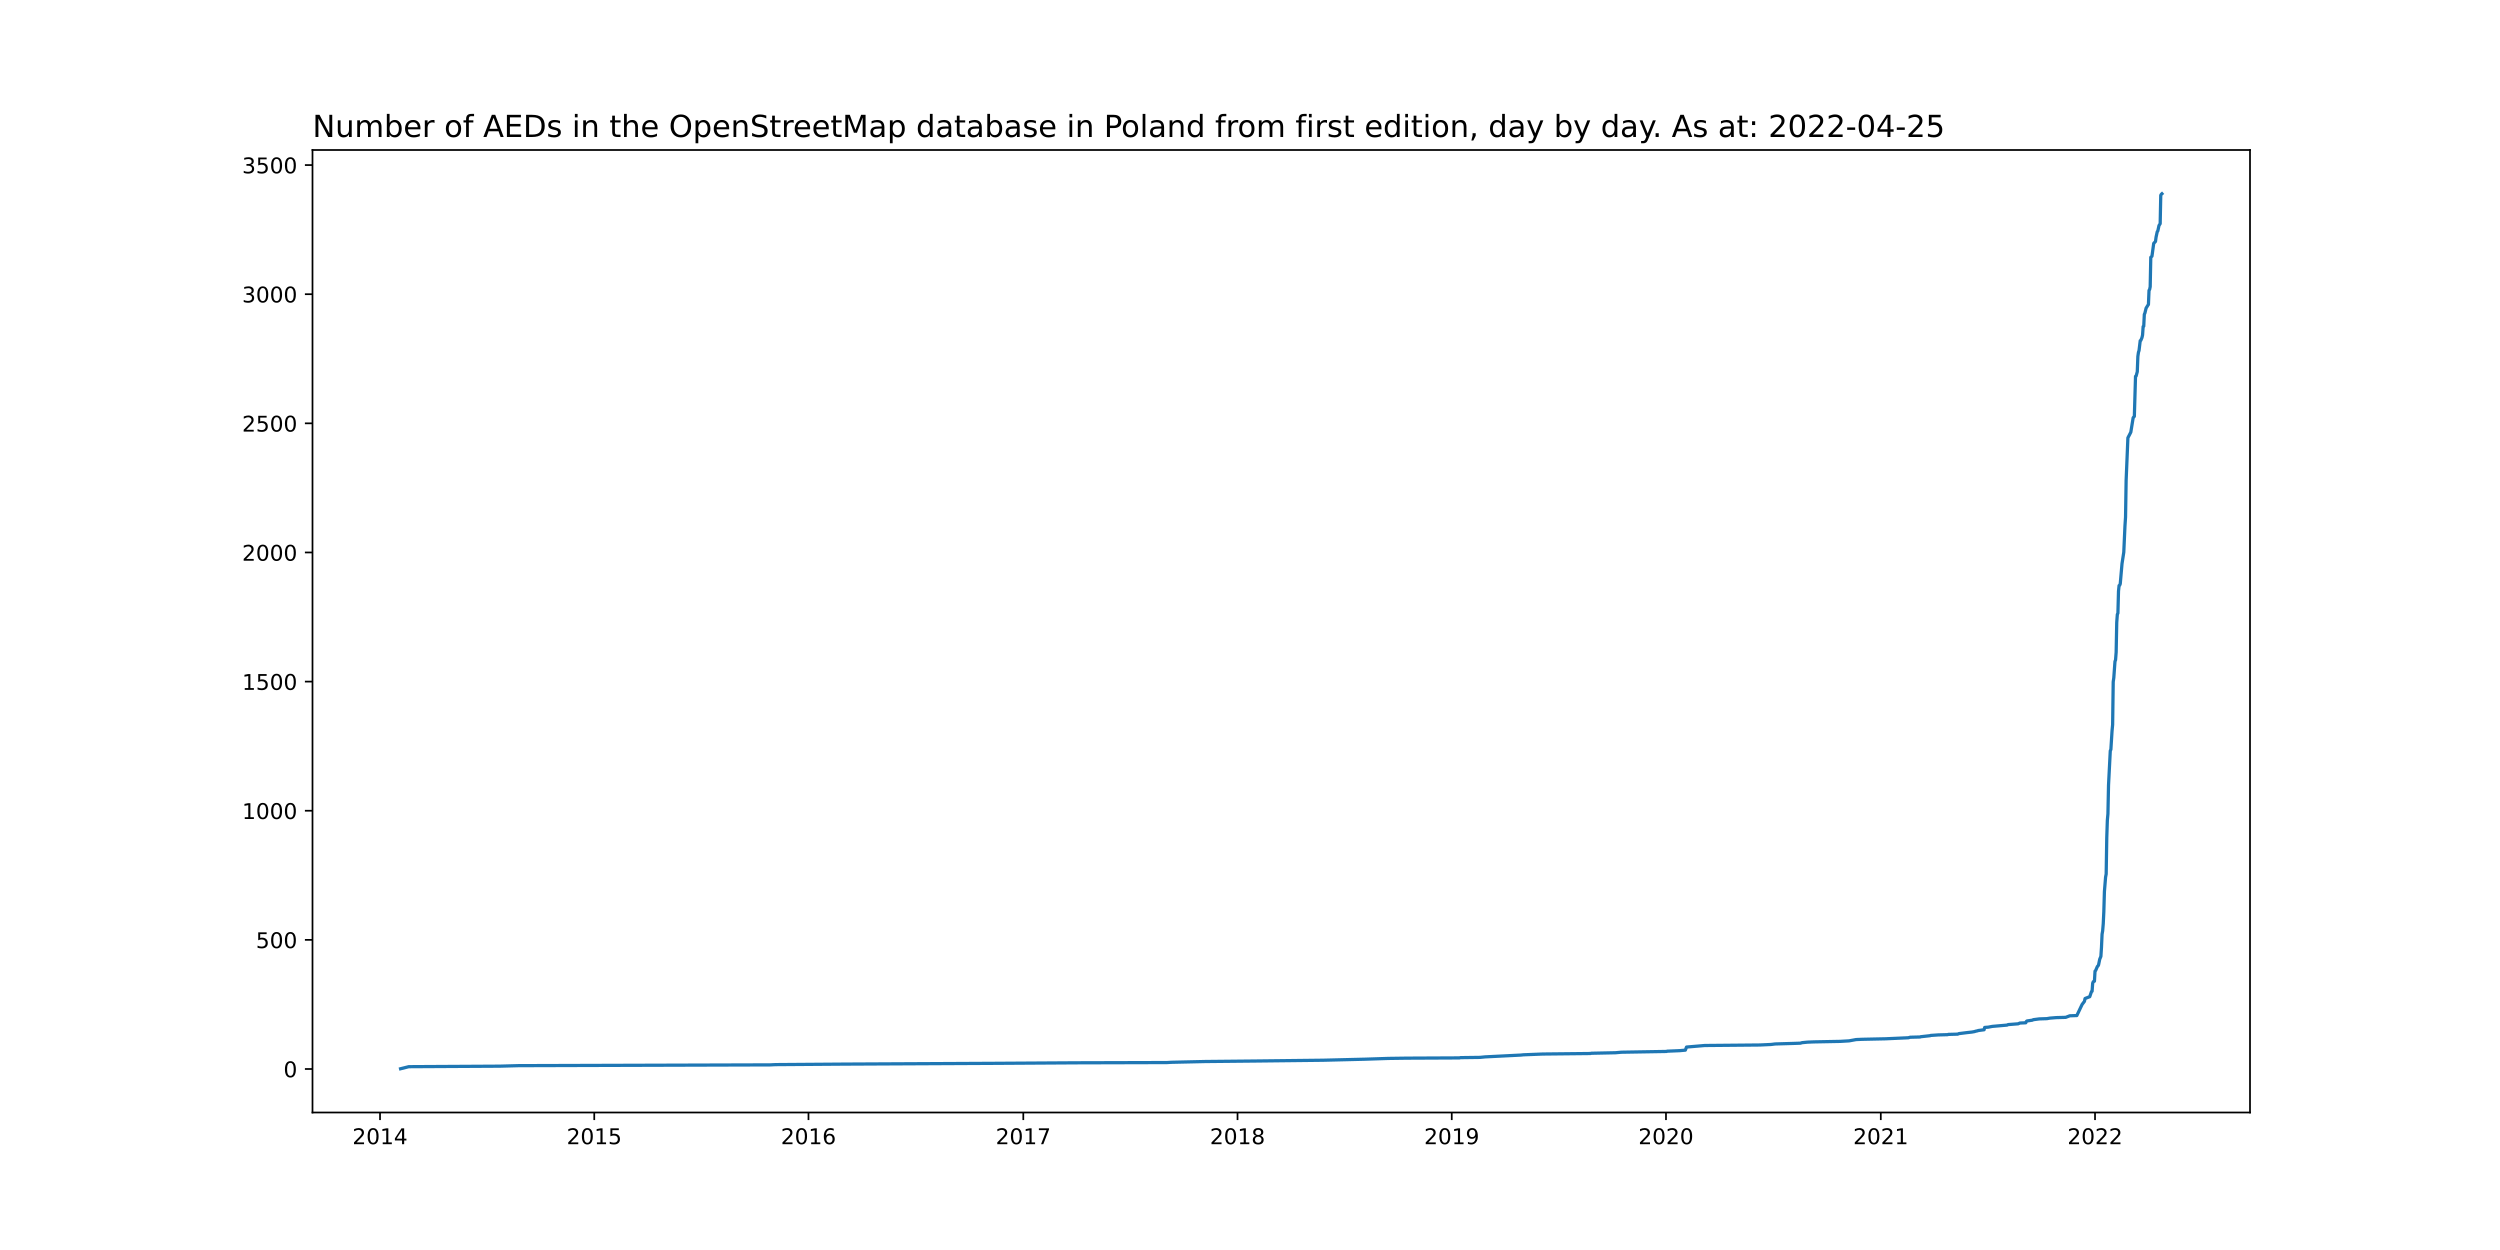
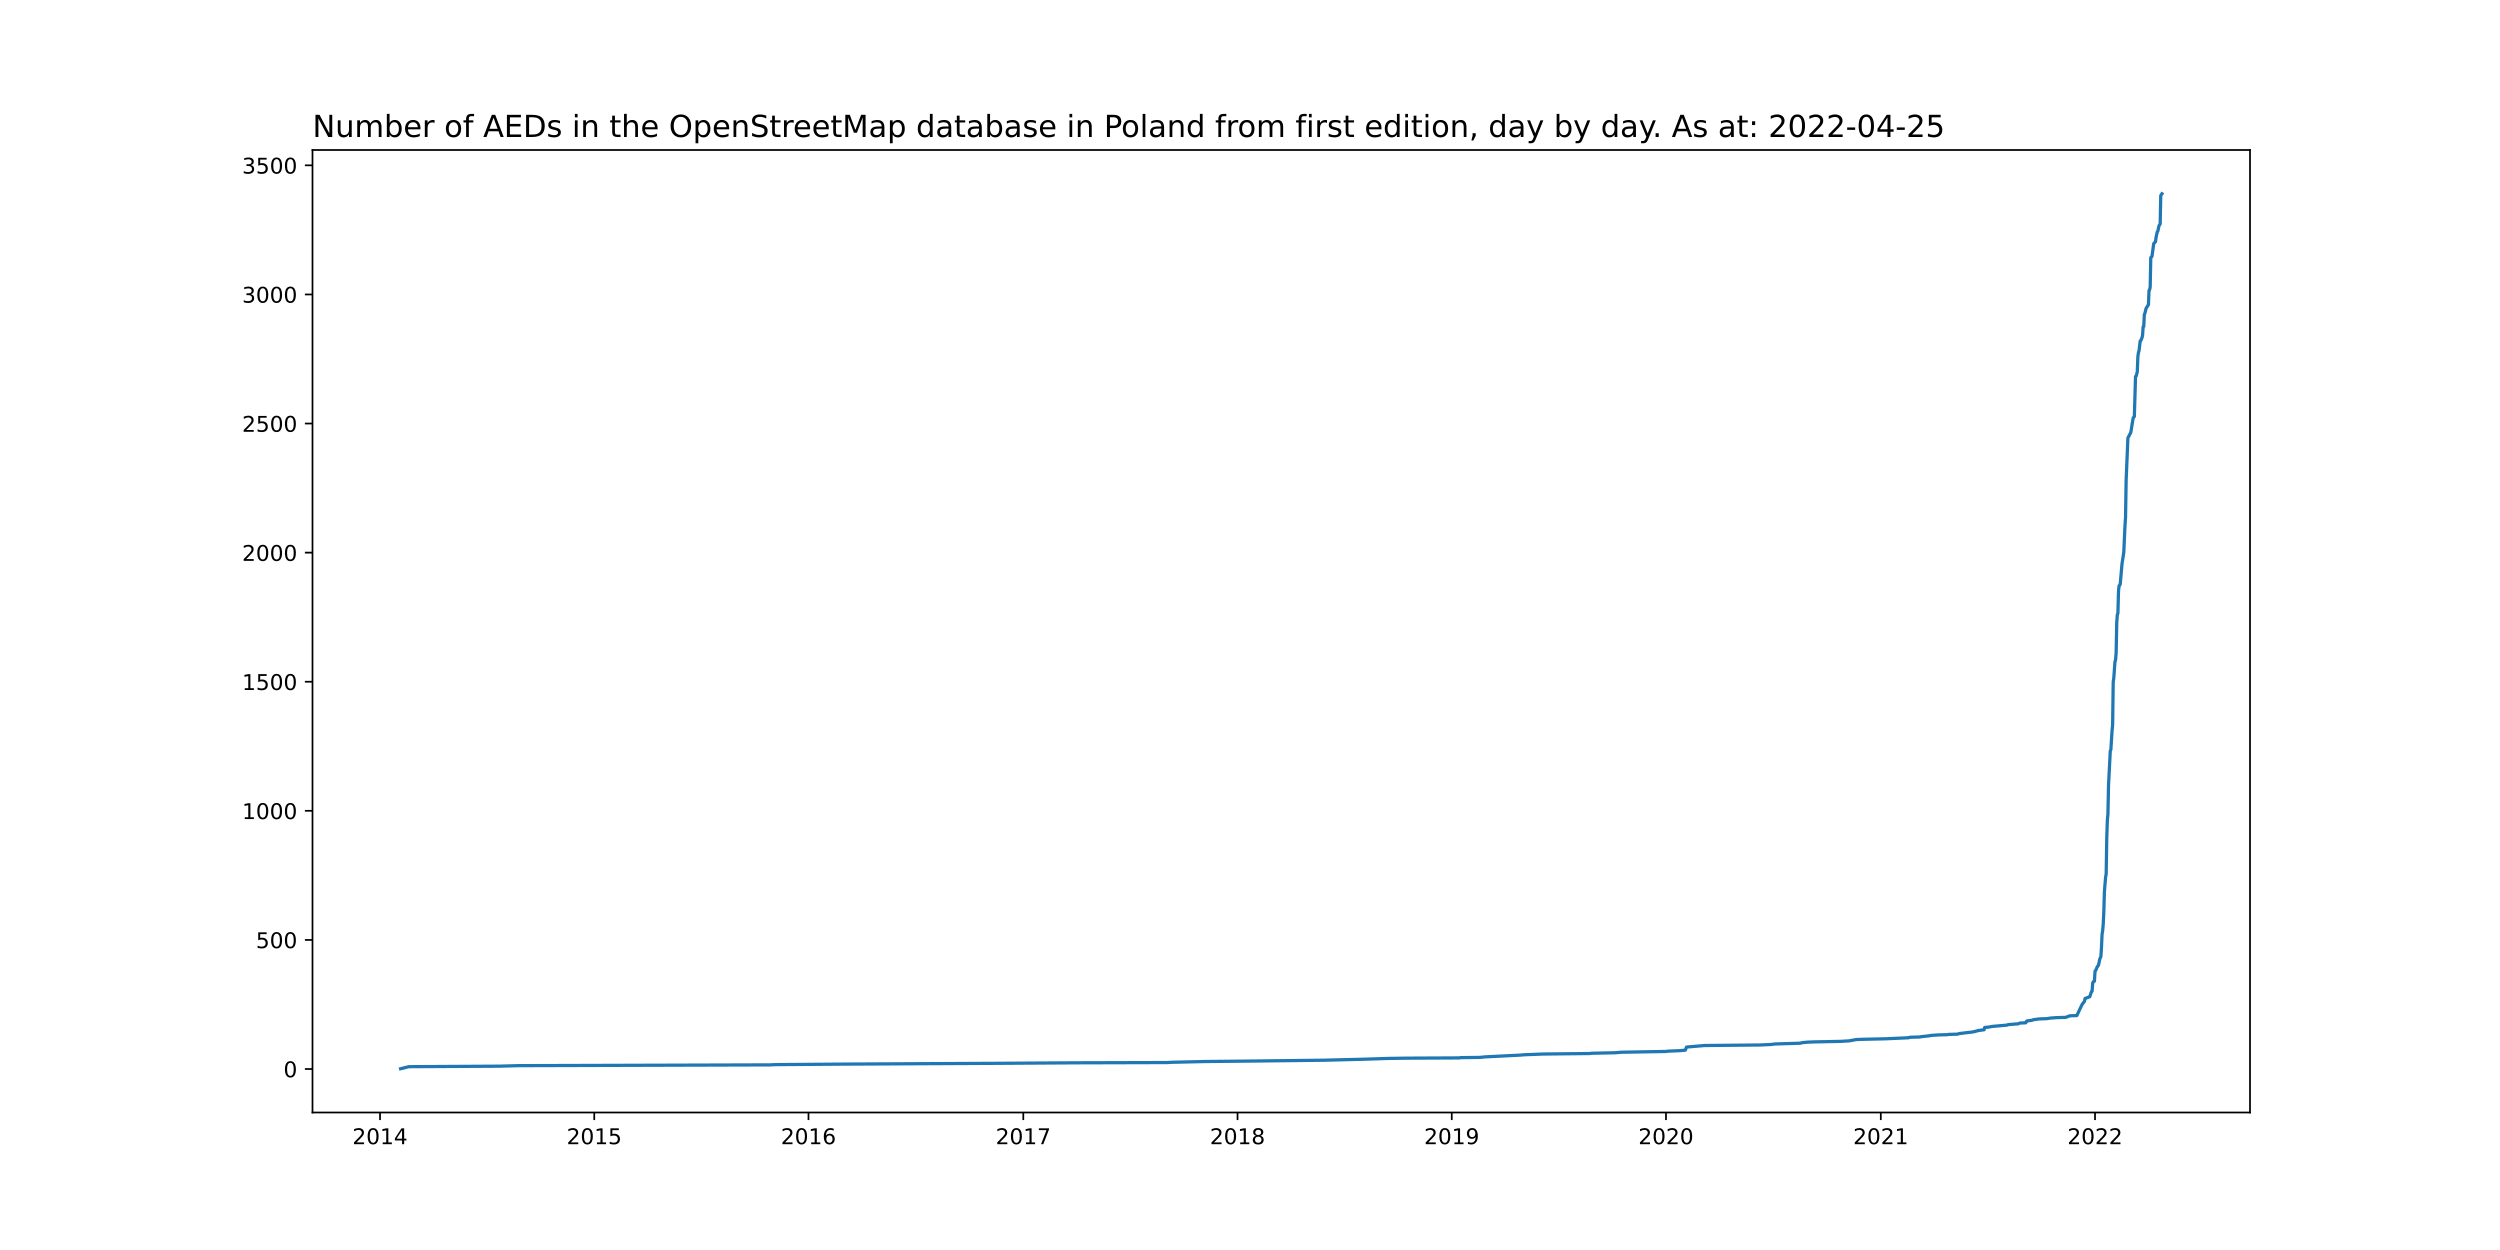
<svg xmlns="http://www.w3.org/2000/svg" xmlns:xlink="http://www.w3.org/1999/xlink" width="1152pt" height="576pt" viewBox="0 0 1152 576" version="1.1">
  <defs>
    <style type="text/css">*{stroke-linejoin: round; stroke-linecap: butt}</style>
  </defs>
  <g id="figure_1">
    <g id="patch_1">
      <path d="M 0 576  L 1152 576  L 1152 0  L 0 0  z " style="fill: #ffffff" />
    </g>
    <g id="axes_1">
      <g id="patch_2">
        <path d="M 144 512.64  L 1036.8 512.64  L 1036.8 69.12  L 144 69.12  z " style="fill: #ffffff" />
      </g>
      <g id="matplotlib.axis_1">
        <g id="xtick_1">
          <g id="line2d_1">
            <defs>
-               <path id="m4c13f128d8" d="M 0 0  L 0 3.5  " style="stroke: #000000; stroke-width: 0.8" />
+               <path id="m8a5fab4226" d="M 0 0  L 0 3.5  " style="stroke: #000000; stroke-width: 0.8" />
            </defs>
            <g>
-               <use xlink:href="#m4c13f128d8" x="175.116" y="512.64" style="stroke: #000000; stroke-width: 0.8" />
+               <use xlink:href="#m8a5fab4226" x="175.116" y="512.64" style="stroke: #000000; stroke-width: 0.8" />
            </g>
          </g>
          <g id="text_1">
            <g transform="translate(162.3909 527.2384)scale(0.1 -0.1)">
              <defs>
                <path id="DejaVuSans-32" d="M 1228 531  L 3431 531  L 3431 0  L 469 0  L 469 531  Q 828 903 1448 1529  Q 2069 2156 2228 2338  Q 2531 2678 2651 2914  Q 2772 3150 2772 3378  Q 2772 3750 2511 3984  Q 2250 4219 1831 4219  Q 1534 4219 1204 4116  Q 875 4013 500 3803  L 500 4441  Q 881 4594 1212 4672  Q 1544 4750 1819 4750  Q 2544 4750 2975 4387  Q 3406 4025 3406 3419  Q 3406 3131 3298 2873  Q 3191 2616 2906 2266  Q 2828 2175 2409 1742  Q 1991 1309 1228 531  z " transform="scale(0.015625)" />
                <path id="DejaVuSans-30" d="M 2034 4250  Q 1547 4250 1301 3770  Q 1056 3291 1056 2328  Q 1056 1369 1301 889  Q 1547 409 2034 409  Q 2525 409 2770 889  Q 3016 1369 3016 2328  Q 3016 3291 2770 3770  Q 2525 4250 2034 4250  z M 2034 4750  Q 2819 4750 3233 4129  Q 3647 3509 3647 2328  Q 3647 1150 3233 529  Q 2819 -91 2034 -91  Q 1250 -91 836 529  Q 422 1150 422 2328  Q 422 3509 836 4129  Q 1250 4750 2034 4750  z " transform="scale(0.015625)" />
                <path id="DejaVuSans-31" d="M 794 531  L 1825 531  L 1825 4091  L 703 3866  L 703 4441  L 1819 4666  L 2450 4666  L 2450 531  L 3481 531  L 3481 0  L 794 0  L 794 531  z " transform="scale(0.015625)" />
                <path id="DejaVuSans-34" d="M 2419 4116  L 825 1625  L 2419 1625  L 2419 4116  z M 2253 4666  L 3047 4666  L 3047 1625  L 3713 1625  L 3713 1100  L 3047 1100  L 3047 0  L 2419 0  L 2419 1100  L 313 1100  L 313 1709  L 2253 4666  z " transform="scale(0.015625)" />
              </defs>
              <use xlink:href="#DejaVuSans-32" />
              <use xlink:href="#DejaVuSans-30" x="63.623" />
              <use xlink:href="#DejaVuSans-31" x="127.246" />
              <use xlink:href="#DejaVuSans-34" x="190.869" />
            </g>
          </g>
        </g>
        <g id="xtick_2">
          <g id="line2d_2">
            <g>
-               <use xlink:href="#m4c13f128d8" x="273.832" y="512.64" style="stroke: #000000; stroke-width: 0.8" />
+               <use xlink:href="#m8a5fab4226" x="273.832" y="512.64" style="stroke: #000000; stroke-width: 0.8" />
            </g>
          </g>
          <g id="text_2">
            <g transform="translate(261.1071 527.2384)scale(0.1 -0.1)">
              <defs>
                <path id="DejaVuSans-35" d="M 691 4666  L 3169 4666  L 3169 4134  L 1269 4134  L 1269 2991  Q 1406 3038 1543 3061  Q 1681 3084 1819 3084  Q 2600 3084 3056 2656  Q 3513 2228 3513 1497  Q 3513 744 3044 326  Q 2575 -91 1722 -91  Q 1428 -91 1123 -41  Q 819 9 494 109  L 494 744  Q 775 591 1075 516  Q 1375 441 1709 441  Q 2250 441 2565 725  Q 2881 1009 2881 1497  Q 2881 1984 2565 2268  Q 2250 2553 1709 2553  Q 1456 2553 1204 2497  Q 953 2441 691 2322  L 691 4666  z " transform="scale(0.015625)" />
              </defs>
              <use xlink:href="#DejaVuSans-32" />
              <use xlink:href="#DejaVuSans-30" x="63.623" />
              <use xlink:href="#DejaVuSans-31" x="127.246" />
              <use xlink:href="#DejaVuSans-35" x="190.869" />
            </g>
          </g>
        </g>
        <g id="xtick_3">
          <g id="line2d_3">
            <g>
-               <use xlink:href="#m4c13f128d8" x="372.548" y="512.64" style="stroke: #000000; stroke-width: 0.8" />
+               <use xlink:href="#m8a5fab4226" x="372.548" y="512.64" style="stroke: #000000; stroke-width: 0.8" />
            </g>
          </g>
          <g id="text_3">
            <g transform="translate(359.8233 527.2384)scale(0.1 -0.1)">
              <defs>
                <path id="DejaVuSans-36" d="M 2113 2584  Q 1688 2584 1439 2293  Q 1191 2003 1191 1497  Q 1191 994 1439 701  Q 1688 409 2113 409  Q 2538 409 2786 701  Q 3034 994 3034 1497  Q 3034 2003 2786 2293  Q 2538 2584 2113 2584  z M 3366 4563  L 3366 3988  Q 3128 4100 2886 4159  Q 2644 4219 2406 4219  Q 1781 4219 1451 3797  Q 1122 3375 1075 2522  Q 1259 2794 1537 2939  Q 1816 3084 2150 3084  Q 2853 3084 3261 2657  Q 3669 2231 3669 1497  Q 3669 778 3244 343  Q 2819 -91 2113 -91  Q 1303 -91 875 529  Q 447 1150 447 2328  Q 447 3434 972 4092  Q 1497 4750 2381 4750  Q 2619 4750 2861 4703  Q 3103 4656 3366 4563  z " transform="scale(0.015625)" />
              </defs>
              <use xlink:href="#DejaVuSans-32" />
              <use xlink:href="#DejaVuSans-30" x="63.623" />
              <use xlink:href="#DejaVuSans-31" x="127.246" />
              <use xlink:href="#DejaVuSans-36" x="190.869" />
            </g>
          </g>
        </g>
        <g id="xtick_4">
          <g id="line2d_4">
            <g>
-               <use xlink:href="#m4c13f128d8" x="471.535" y="512.64" style="stroke: #000000; stroke-width: 0.8" />
+               <use xlink:href="#m8a5fab4226" x="471.535" y="512.64" style="stroke: #000000; stroke-width: 0.8" />
            </g>
          </g>
          <g id="text_4">
            <g transform="translate(458.8099 527.2384)scale(0.1 -0.1)">
              <defs>
                <path id="DejaVuSans-37" d="M 525 4666  L 3525 4666  L 3525 4397  L 1831 0  L 1172 0  L 2766 4134  L 525 4134  L 525 4666  z " transform="scale(0.015625)" />
              </defs>
              <use xlink:href="#DejaVuSans-32" />
              <use xlink:href="#DejaVuSans-30" x="63.623" />
              <use xlink:href="#DejaVuSans-31" x="127.246" />
              <use xlink:href="#DejaVuSans-37" x="190.869" />
            </g>
          </g>
        </g>
        <g id="xtick_5">
          <g id="line2d_5">
            <g>
-               <use xlink:href="#m4c13f128d8" x="570.251" y="512.64" style="stroke: #000000; stroke-width: 0.8" />
+               <use xlink:href="#m8a5fab4226" x="570.251" y="512.64" style="stroke: #000000; stroke-width: 0.8" />
            </g>
          </g>
          <g id="text_5">
            <g transform="translate(557.5261 527.2384)scale(0.1 -0.1)">
              <defs>
                <path id="DejaVuSans-38" d="M 2034 2216  Q 1584 2216 1326 1975  Q 1069 1734 1069 1313  Q 1069 891 1326 650  Q 1584 409 2034 409  Q 2484 409 2743 651  Q 3003 894 3003 1313  Q 3003 1734 2745 1975  Q 2488 2216 2034 2216  z M 1403 2484  Q 997 2584 770 2862  Q 544 3141 544 3541  Q 544 4100 942 4425  Q 1341 4750 2034 4750  Q 2731 4750 3128 4425  Q 3525 4100 3525 3541  Q 3525 3141 3298 2862  Q 3072 2584 2669 2484  Q 3125 2378 3379 2068  Q 3634 1759 3634 1313  Q 3634 634 3220 271  Q 2806 -91 2034 -91  Q 1263 -91 848 271  Q 434 634 434 1313  Q 434 1759 690 2068  Q 947 2378 1403 2484  z M 1172 3481  Q 1172 3119 1398 2916  Q 1625 2713 2034 2713  Q 2441 2713 2670 2916  Q 2900 3119 2900 3481  Q 2900 3844 2670 4047  Q 2441 4250 2034 4250  Q 1625 4250 1398 4047  Q 1172 3844 1172 3481  z " transform="scale(0.015625)" />
              </defs>
              <use xlink:href="#DejaVuSans-32" />
              <use xlink:href="#DejaVuSans-30" x="63.623" />
              <use xlink:href="#DejaVuSans-31" x="127.246" />
              <use xlink:href="#DejaVuSans-38" x="190.869" />
            </g>
          </g>
        </g>
        <g id="xtick_6">
          <g id="line2d_6">
            <g>
-               <use xlink:href="#m4c13f128d8" x="668.967" y="512.64" style="stroke: #000000; stroke-width: 0.8" />
+               <use xlink:href="#m8a5fab4226" x="668.967" y="512.64" style="stroke: #000000; stroke-width: 0.8" />
            </g>
          </g>
          <g id="text_6">
            <g transform="translate(656.2423 527.2384)scale(0.1 -0.1)">
              <defs>
                <path id="DejaVuSans-39" d="M 703 97  L 703 672  Q 941 559 1184 500  Q 1428 441 1663 441  Q 2288 441 2617 861  Q 2947 1281 2994 2138  Q 2813 1869 2534 1725  Q 2256 1581 1919 1581  Q 1219 1581 811 2004  Q 403 2428 403 3163  Q 403 3881 828 4315  Q 1253 4750 1959 4750  Q 2769 4750 3195 4129  Q 3622 3509 3622 2328  Q 3622 1225 3098 567  Q 2575 -91 1691 -91  Q 1453 -91 1209 -44  Q 966 3 703 97  z M 1959 2075  Q 2384 2075 2632 2365  Q 2881 2656 2881 3163  Q 2881 3666 2632 3958  Q 2384 4250 1959 4250  Q 1534 4250 1286 3958  Q 1038 3666 1038 3163  Q 1038 2656 1286 2365  Q 1534 2075 1959 2075  z " transform="scale(0.015625)" />
              </defs>
              <use xlink:href="#DejaVuSans-32" />
              <use xlink:href="#DejaVuSans-30" x="63.623" />
              <use xlink:href="#DejaVuSans-31" x="127.246" />
              <use xlink:href="#DejaVuSans-39" x="190.869" />
            </g>
          </g>
        </g>
        <g id="xtick_7">
          <g id="line2d_7">
            <g>
-               <use xlink:href="#m4c13f128d8" x="767.683" y="512.64" style="stroke: #000000; stroke-width: 0.8" />
+               <use xlink:href="#m8a5fab4226" x="767.683" y="512.64" style="stroke: #000000; stroke-width: 0.8" />
            </g>
          </g>
          <g id="text_7">
            <g transform="translate(754.9585 527.2384)scale(0.1 -0.1)">
              <use xlink:href="#DejaVuSans-32" />
              <use xlink:href="#DejaVuSans-30" x="63.623" />
              <use xlink:href="#DejaVuSans-32" x="127.246" />
              <use xlink:href="#DejaVuSans-30" x="190.869" />
            </g>
          </g>
        </g>
        <g id="xtick_8">
          <g id="line2d_8">
            <g>
-               <use xlink:href="#m4c13f128d8" x="866.67" y="512.64" style="stroke: #000000; stroke-width: 0.8" />
+               <use xlink:href="#m8a5fab4226" x="866.67" y="512.64" style="stroke: #000000; stroke-width: 0.8" />
            </g>
          </g>
          <g id="text_8">
            <g transform="translate(853.9451 527.2384)scale(0.1 -0.1)">
              <use xlink:href="#DejaVuSans-32" />
              <use xlink:href="#DejaVuSans-30" x="63.623" />
              <use xlink:href="#DejaVuSans-32" x="127.246" />
              <use xlink:href="#DejaVuSans-31" x="190.869" />
            </g>
          </g>
        </g>
        <g id="xtick_9">
          <g id="line2d_9">
            <g>
-               <use xlink:href="#m4c13f128d8" x="965.386" y="512.64" style="stroke: #000000; stroke-width: 0.8" />
+               <use xlink:href="#m8a5fab4226" x="965.386" y="512.64" style="stroke: #000000; stroke-width: 0.8" />
            </g>
          </g>
          <g id="text_9">
            <g transform="translate(952.6613 527.2384)scale(0.1 -0.1)">
              <use xlink:href="#DejaVuSans-32" />
              <use xlink:href="#DejaVuSans-30" x="63.623" />
              <use xlink:href="#DejaVuSans-32" x="127.246" />
              <use xlink:href="#DejaVuSans-32" x="190.869" />
            </g>
          </g>
        </g>
      </g>
      <g id="matplotlib.axis_2">
        <g id="ytick_1">
          <g id="line2d_10">
            <defs>
-               <path id="m3a51a22961" d="M 0 0  L -3.5 0  " style="stroke: #000000; stroke-width: 0.8" />
+               <path id="mc0301076a3" d="M 0 0  L -3.5 0  " style="stroke: #000000; stroke-width: 0.8" />
            </defs>
            <g>
-               <use xlink:href="#m3a51a22961" x="144" y="492.599" style="stroke: #000000; stroke-width: 0.8" />
+               <use xlink:href="#mc0301076a3" x="144" y="492.599" style="stroke: #000000; stroke-width: 0.8" />
            </g>
          </g>
          <g id="text_10">
            <g transform="translate(130.6375 496.3982)scale(0.1 -0.1)">
              <use xlink:href="#DejaVuSans-30" />
            </g>
          </g>
        </g>
        <g id="ytick_2">
          <g id="line2d_11">
            <g>
-               <use xlink:href="#m3a51a22961" x="144" y="433.095" style="stroke: #000000; stroke-width: 0.8" />
+               <use xlink:href="#mc0301076a3" x="144" y="433.112" style="stroke: #000000; stroke-width: 0.8" />
            </g>
          </g>
          <g id="text_11">
-             <g transform="translate(117.9125 436.8941)scale(0.1 -0.1)">
+             <g transform="translate(117.9125 436.9116)scale(0.1 -0.1)">
              <use xlink:href="#DejaVuSans-35" />
              <use xlink:href="#DejaVuSans-30" x="63.623" />
              <use xlink:href="#DejaVuSans-30" x="127.246" />
            </g>
          </g>
        </g>
        <g id="ytick_3">
          <g id="line2d_12">
            <g>
-               <use xlink:href="#m3a51a22961" x="144" y="373.591" style="stroke: #000000; stroke-width: 0.8" />
+               <use xlink:href="#mc0301076a3" x="144" y="373.626" style="stroke: #000000; stroke-width: 0.8" />
            </g>
          </g>
          <g id="text_12">
-             <g transform="translate(111.55 377.39)scale(0.1 -0.1)">
+             <g transform="translate(111.55 377.425)scale(0.1 -0.1)">
              <use xlink:href="#DejaVuSans-31" />
              <use xlink:href="#DejaVuSans-30" x="63.623" />
              <use xlink:href="#DejaVuSans-30" x="127.246" />
              <use xlink:href="#DejaVuSans-30" x="190.869" />
            </g>
          </g>
        </g>
        <g id="ytick_4">
          <g id="line2d_13">
            <g>
-               <use xlink:href="#m3a51a22961" x="144" y="314.087" style="stroke: #000000; stroke-width: 0.8" />
+               <use xlink:href="#mc0301076a3" x="144" y="314.139" style="stroke: #000000; stroke-width: 0.8" />
            </g>
          </g>
          <g id="text_13">
-             <g transform="translate(111.55 317.8858)scale(0.1 -0.1)">
+             <g transform="translate(111.55 317.9385)scale(0.1 -0.1)">
              <use xlink:href="#DejaVuSans-31" />
              <use xlink:href="#DejaVuSans-35" x="63.623" />
              <use xlink:href="#DejaVuSans-30" x="127.246" />
              <use xlink:href="#DejaVuSans-30" x="190.869" />
            </g>
          </g>
        </g>
        <g id="ytick_5">
          <g id="line2d_14">
            <g>
-               <use xlink:href="#m3a51a22961" x="144" y="254.582" style="stroke: #000000; stroke-width: 0.8" />
+               <use xlink:href="#mc0301076a3" x="144" y="254.653" style="stroke: #000000; stroke-width: 0.8" />
            </g>
          </g>
          <g id="text_14">
-             <g transform="translate(111.55 258.3817)scale(0.1 -0.1)">
+             <g transform="translate(111.55 258.4519)scale(0.1 -0.1)">
              <use xlink:href="#DejaVuSans-32" />
              <use xlink:href="#DejaVuSans-30" x="63.623" />
              <use xlink:href="#DejaVuSans-30" x="127.246" />
              <use xlink:href="#DejaVuSans-30" x="190.869" />
            </g>
          </g>
        </g>
        <g id="ytick_6">
          <g id="line2d_15">
            <g>
-               <use xlink:href="#m3a51a22961" x="144" y="195.078" style="stroke: #000000; stroke-width: 0.8" />
+               <use xlink:href="#mc0301076a3" x="144" y="195.166" style="stroke: #000000; stroke-width: 0.8" />
            </g>
          </g>
          <g id="text_15">
-             <g transform="translate(111.55 198.8776)scale(0.1 -0.1)">
+             <g transform="translate(111.55 198.9653)scale(0.1 -0.1)">
              <use xlink:href="#DejaVuSans-32" />
              <use xlink:href="#DejaVuSans-35" x="63.623" />
              <use xlink:href="#DejaVuSans-30" x="127.246" />
              <use xlink:href="#DejaVuSans-30" x="190.869" />
            </g>
          </g>
        </g>
        <g id="ytick_7">
          <g id="line2d_16">
            <g>
-               <use xlink:href="#m3a51a22961" x="144" y="135.574" style="stroke: #000000; stroke-width: 0.8" />
+               <use xlink:href="#mc0301076a3" x="144" y="135.68" style="stroke: #000000; stroke-width: 0.8" />
            </g>
          </g>
          <g id="text_16">
-             <g transform="translate(111.55 139.3734)scale(0.1 -0.1)">
+             <g transform="translate(111.55 139.4787)scale(0.1 -0.1)">
              <defs>
                <path id="DejaVuSans-33" d="M 2597 2516  Q 3050 2419 3304 2112  Q 3559 1806 3559 1356  Q 3559 666 3084 287  Q 2609 -91 1734 -91  Q 1441 -91 1130 -33  Q 819 25 488 141  L 488 750  Q 750 597 1062 519  Q 1375 441 1716 441  Q 2309 441 2620 675  Q 2931 909 2931 1356  Q 2931 1769 2642 2001  Q 2353 2234 1838 2234  L 1294 2234  L 1294 2753  L 1863 2753  Q 2328 2753 2575 2939  Q 2822 3125 2822 3475  Q 2822 3834 2567 4026  Q 2313 4219 1838 4219  Q 1578 4219 1281 4162  Q 984 4106 628 3988  L 628 4550  Q 988 4650 1302 4700  Q 1616 4750 1894 4750  Q 2613 4750 3031 4423  Q 3450 4097 3450 3541  Q 3450 3153 3228 2886  Q 3006 2619 2597 2516  z " transform="scale(0.015625)" />
              </defs>
              <use xlink:href="#DejaVuSans-33" />
              <use xlink:href="#DejaVuSans-30" x="63.623" />
              <use xlink:href="#DejaVuSans-30" x="127.246" />
              <use xlink:href="#DejaVuSans-30" x="190.869" />
            </g>
          </g>
        </g>
        <g id="ytick_8">
          <g id="line2d_17">
            <g>
-               <use xlink:href="#m3a51a22961" x="144" y="76.07" style="stroke: #000000; stroke-width: 0.8" />
+               <use xlink:href="#mc0301076a3" x="144" y="76.193" style="stroke: #000000; stroke-width: 0.8" />
            </g>
          </g>
          <g id="text_17">
-             <g transform="translate(111.55 79.8693)scale(0.1 -0.1)">
+             <g transform="translate(111.55 79.99217)scale(0.1 -0.1)">
              <use xlink:href="#DejaVuSans-33" />
              <use xlink:href="#DejaVuSans-35" x="63.623" />
              <use xlink:href="#DejaVuSans-30" x="127.246" />
              <use xlink:href="#DejaVuSans-30" x="190.869" />
            </g>
          </g>
        </g>
      </g>
      <g id="line2d_18">
-         <path d="M 184.582 492.48  L 188.368 491.528  L 230.289 491.29  L 238.943 491.052  L 354.969 490.695  L 357.403 490.576  L 389.316 490.338  L 458.553 489.981  L 495.876 489.743  L 537.796 489.624  L 539.69 489.505  L 555.376 489.148  L 578.906 488.91  L 609.738 488.553  L 628.94 488.077  L 639.758 487.72  L 648.142 487.601  L 672.483 487.482  L 673.024 487.363  L 681.949 487.244  L 684.383 487.006  L 700.881 486.173  L 701.963 486.054  L 710.888 485.697  L 732.795 485.459  L 733.336 485.34  L 744.424 485.101  L 747.129 484.863  L 767.954 484.506  L 768.224 484.387  L 773.904 484.149  L 776.608 483.911  L 777.149 482.483  L 785.534 481.769  L 810.956 481.531  L 816.095 481.293  L 817.988 481.055  L 826.102 480.817  L 829.618 480.698  L 830.429 480.46  L 832.863 480.222  L 835.838 480.103  L 848.009 479.865  L 852.066 479.627  L 855.311 479.032  L 858.016 478.913  L 868.834 478.675  L 879.381 478.199  L 880.193 477.961  L 884.791 477.842  L 885.061 477.723  L 889.388 477.247  L 889.659 477.128  L 893.175 476.89  L 897.502 476.771  L 897.772 476.652  L 902.1 476.533  L 902.641 476.295  L 906.427 475.819  L 908.591 475.581  L 909.943 475.343  L 910.213 475.224  L 911.295 474.986  L 911.566 474.867  L 914.27 474.51  L 914.541 473.439  L 916.163 473.32  L 918.057 472.963  L 924.818 472.368  L 925.359 472.13  L 929.957 471.773  L 930.768 471.416  L 933.473 471.297  L 933.743 470.701  L 934.013 470.463  L 936.448 470.106  L 936.988 469.868  L 939.693 469.511  L 943.209 469.392  L 944.561 469.154  L 947.536 468.916  L 951.864 468.797  L 953.757 468.083  L 957.002 467.964  L 959.436 462.847  L 960.518 461.419  L 960.789 460.11  L 962.952 459.277  L 963.764 456.897  L 964.034 456.778  L 964.304 453.088  L 964.575 452.374  L 965.116 452.136  L 965.386 447.495  L 965.657 447.257  L 966.468 445.353  L 966.739 445.115  L 967.009 444.639  L 967.55 442.02  L 968.091 440.711  L 968.361 436.546  L 968.632 430.477  L 968.902 428.93  L 969.173 425.716  L 969.443 420.123  L 969.714 410.84  L 970.254 404.176  L 970.525 402.748  L 970.795 386.087  L 971.066 377.994  L 971.336 375.019  L 971.607 361.809  L 972.418 345.981  L 972.689 345.386  L 973.229 336.817  L 973.5 333.961  L 973.77 314.206  L 974.041 312.301  L 974.582 304.804  L 974.852 304.09  L 975.123 300.52  L 975.393 286.834  L 975.664 283.144  L 975.934 282.549  L 976.204 272.434  L 976.475 269.816  L 976.745 269.697  L 977.016 268.982  L 977.827 259.7  L 978.639 254.463  L 979.179 242.444  L 979.45 238.278  L 979.72 221.379  L 980.261 208.407  L 980.532 201.743  L 981.343 200.196  L 981.884 199.125  L 982.966 192.46  L 983.507 191.865  L 984.048 173.419  L 984.318 173.3  L 984.859 171.277  L 985.13 164.255  L 985.4 162.351  L 985.67 161.518  L 986.211 156.996  L 986.482 156.877  L 987.023 155.568  L 987.293 154.378  L 987.564 150.45  L 987.834 150.331  L 988.105 144.857  L 988.375 144.262  L 988.916 142.001  L 989.727 140.692  L 989.998 140.335  L 990.268 133.789  L 990.539 133.432  L 990.809 132.123  L 991.08 118.556  L 991.62 118.08  L 992.432 112.13  L 993.243 111.297  L 993.514 109.273  L 994.055 106.774  L 994.325 106.417  L 994.866 103.918  L 995.407 103.085  L 995.677 89.994  L 995.948 89.518  L 996.218 89.28  L 996.218 89.28  " clip-path="url(#pf5dfec2ecd)" style="fill: none; stroke: #1f77b4; stroke-width: 1.5; stroke-linecap: square" />
+         <path d="M 184.582 492.48  L 188.368 491.528  L 230.289 491.29  L 238.943 491.052  L 354.969 490.695  L 357.403 490.576  L 389.316 490.338  L 458.553 489.982  L 495.876 489.744  L 537.796 489.625  L 539.69 489.506  L 555.376 489.149  L 578.906 488.911  L 609.738 488.554  L 628.94 488.078  L 639.758 487.721  L 648.142 487.602  L 672.483 487.483  L 673.024 487.364  L 681.949 487.245  L 684.383 487.007  L 700.881 486.174  L 701.963 486.055  L 710.888 485.699  L 732.795 485.461  L 733.336 485.342  L 744.424 485.104  L 747.129 484.866  L 767.954 484.509  L 768.224 484.39  L 773.904 484.152  L 776.608 483.914  L 777.149 482.486  L 785.534 481.772  L 810.956 481.534  L 816.095 481.297  L 817.988 481.059  L 826.102 480.821  L 829.618 480.702  L 830.429 480.464  L 832.863 480.226  L 835.838 480.107  L 848.009 479.869  L 852.066 479.631  L 855.311 479.036  L 858.016 478.917  L 868.834 478.679  L 879.381 478.203  L 880.193 477.965  L 884.791 477.846  L 885.061 477.727  L 889.388 477.251  L 889.659 477.132  L 893.175 476.895  L 897.502 476.776  L 897.772 476.657  L 902.1 476.538  L 902.641 476.3  L 906.427 475.824  L 908.591 475.586  L 909.943 475.348  L 910.213 475.229  L 911.295 474.991  L 911.566 474.872  L 914.27 474.515  L 914.541 473.444  L 916.163 473.325  L 918.057 472.968  L 924.818 472.374  L 925.359 472.136  L 929.957 471.779  L 930.768 471.422  L 933.473 471.303  L 933.743 470.708  L 934.013 470.47  L 936.448 470.113  L 936.988 469.875  L 939.693 469.518  L 943.209 469.399  L 944.561 469.161  L 947.536 468.923  L 951.864 468.804  L 953.757 468.091  L 957.002 467.972  L 959.436 462.856  L 960.518 461.428  L 960.789 460.119  L 962.952 459.286  L 963.764 456.907  L 964.034 456.788  L 964.304 453.1  L 964.575 452.386  L 965.116 452.148  L 965.386 447.508  L 965.657 447.27  L 966.468 445.367  L 966.739 445.129  L 967.009 444.653  L 967.55 442.035  L 968.091 440.727  L 968.361 436.563  L 968.632 430.495  L 968.902 428.948  L 969.173 425.736  L 969.443 420.144  L 969.714 410.864  L 970.254 404.202  L 970.525 402.774  L 970.795 386.118  L 971.066 378.028  L 971.336 375.054  L 971.607 361.847  L 972.418 346.024  L 972.689 345.429  L 973.229 336.863  L 973.5 334.008  L 973.77 314.258  L 974.041 312.355  L 974.582 304.859  L 974.852 304.146  L 975.123 300.576  L 975.393 286.894  L 975.664 283.206  L 975.934 282.611  L 976.204 272.499  L 976.475 269.881  L 976.745 269.762  L 977.016 269.048  L 977.827 259.769  L 978.639 254.534  L 979.179 242.517  L 979.45 238.353  L 979.72 221.459  L 980.261 208.491  L 980.532 201.829  L 981.343 200.282  L 981.884 199.211  L 982.966 192.549  L 983.507 191.954  L 984.048 173.513  L 984.318 173.394  L 984.859 171.371  L 985.13 164.352  L 985.4 162.448  L 985.67 161.616  L 986.211 157.095  L 986.482 156.976  L 987.023 155.667  L 987.293 154.477  L 987.564 150.551  L 987.834 150.432  L 988.105 144.959  L 988.375 144.365  L 988.916 142.104  L 989.727 140.795  L 989.998 140.438  L 990.268 133.895  L 990.539 133.538  L 990.809 132.229  L 991.08 118.666  L 991.62 118.19  L 992.432 112.242  L 993.243 111.409  L 993.514 109.386  L 994.055 106.888  L 994.325 106.531  L 994.866 104.033  L 995.407 103.2  L 995.677 90.113  L 996.218 89.28  L 996.218 89.28  " clip-path="url(#p0a710fd36e)" style="fill: none; stroke: #1f77b4; stroke-width: 1.5; stroke-linecap: square" />
      </g>
      <g id="patch_3">
        <path d="M 144 512.64  L 144 69.12  " style="fill: none; stroke: #000000; stroke-width: 0.8; stroke-linejoin: miter; stroke-linecap: square" />
      </g>
      <g id="patch_4">
        <path d="M 1036.8 512.64  L 1036.8 69.12  " style="fill: none; stroke: #000000; stroke-width: 0.8; stroke-linejoin: miter; stroke-linecap: square" />
      </g>
      <g id="patch_5">
        <path d="M 144 512.64  L 1036.8 512.64  " style="fill: none; stroke: #000000; stroke-width: 0.8; stroke-linejoin: miter; stroke-linecap: square" />
      </g>
      <g id="patch_6">
        <path d="M 144 69.12  L 1036.8 69.12  " style="fill: none; stroke: #000000; stroke-width: 0.8; stroke-linejoin: miter; stroke-linecap: square" />
      </g>
      <g id="text_18">
        <g transform="translate(144 63.12)scale(0.14 -0.14)">
          <defs>
            <path id="DejaVuSans-4e" d="M 628 4666  L 1478 4666  L 3547 763  L 3547 4666  L 4159 4666  L 4159 0  L 3309 0  L 1241 3903  L 1241 0  L 628 0  L 628 4666  z " transform="scale(0.015625)" />
            <path id="DejaVuSans-75" d="M 544 1381  L 544 3500  L 1119 3500  L 1119 1403  Q 1119 906 1312 657  Q 1506 409 1894 409  Q 2359 409 2629 706  Q 2900 1003 2900 1516  L 2900 3500  L 3475 3500  L 3475 0  L 2900 0  L 2900 538  Q 2691 219 2414 64  Q 2138 -91 1772 -91  Q 1169 -91 856 284  Q 544 659 544 1381  z M 1991 3584  L 1991 3584  z " transform="scale(0.015625)" />
            <path id="DejaVuSans-6d" d="M 3328 2828  Q 3544 3216 3844 3400  Q 4144 3584 4550 3584  Q 5097 3584 5394 3201  Q 5691 2819 5691 2113  L 5691 0  L 5113 0  L 5113 2094  Q 5113 2597 4934 2840  Q 4756 3084 4391 3084  Q 3944 3084 3684 2787  Q 3425 2491 3425 1978  L 3425 0  L 2847 0  L 2847 2094  Q 2847 2600 2669 2842  Q 2491 3084 2119 3084  Q 1678 3084 1418 2786  Q 1159 2488 1159 1978  L 1159 0  L 581 0  L 581 3500  L 1159 3500  L 1159 2956  Q 1356 3278 1631 3431  Q 1906 3584 2284 3584  Q 2666 3584 2933 3390  Q 3200 3197 3328 2828  z " transform="scale(0.015625)" />
            <path id="DejaVuSans-62" d="M 3116 1747  Q 3116 2381 2855 2742  Q 2594 3103 2138 3103  Q 1681 3103 1420 2742  Q 1159 2381 1159 1747  Q 1159 1113 1420 752  Q 1681 391 2138 391  Q 2594 391 2855 752  Q 3116 1113 3116 1747  z M 1159 2969  Q 1341 3281 1617 3432  Q 1894 3584 2278 3584  Q 2916 3584 3314 3078  Q 3713 2572 3713 1747  Q 3713 922 3314 415  Q 2916 -91 2278 -91  Q 1894 -91 1617 61  Q 1341 213 1159 525  L 1159 0  L 581 0  L 581 4863  L 1159 4863  L 1159 2969  z " transform="scale(0.015625)" />
            <path id="DejaVuSans-65" d="M 3597 1894  L 3597 1613  L 953 1613  Q 991 1019 1311 708  Q 1631 397 2203 397  Q 2534 397 2845 478  Q 3156 559 3463 722  L 3463 178  Q 3153 47 2828 -22  Q 2503 -91 2169 -91  Q 1331 -91 842 396  Q 353 884 353 1716  Q 353 2575 817 3079  Q 1281 3584 2069 3584  Q 2775 3584 3186 3129  Q 3597 2675 3597 1894  z M 3022 2063  Q 3016 2534 2758 2815  Q 2500 3097 2075 3097  Q 1594 3097 1305 2825  Q 1016 2553 972 2059  L 3022 2063  z " transform="scale(0.015625)" />
            <path id="DejaVuSans-72" d="M 2631 2963  Q 2534 3019 2420 3045  Q 2306 3072 2169 3072  Q 1681 3072 1420 2755  Q 1159 2438 1159 1844  L 1159 0  L 581 0  L 581 3500  L 1159 3500  L 1159 2956  Q 1341 3275 1631 3429  Q 1922 3584 2338 3584  Q 2397 3584 2469 3576  Q 2541 3569 2628 3553  L 2631 2963  z " transform="scale(0.015625)" />
            <path id="DejaVuSans-20" transform="scale(0.015625)" />
            <path id="DejaVuSans-6f" d="M 1959 3097  Q 1497 3097 1228 2736  Q 959 2375 959 1747  Q 959 1119 1226 758  Q 1494 397 1959 397  Q 2419 397 2687 759  Q 2956 1122 2956 1747  Q 2956 2369 2687 2733  Q 2419 3097 1959 3097  z M 1959 3584  Q 2709 3584 3137 3096  Q 3566 2609 3566 1747  Q 3566 888 3137 398  Q 2709 -91 1959 -91  Q 1206 -91 779 398  Q 353 888 353 1747  Q 353 2609 779 3096  Q 1206 3584 1959 3584  z " transform="scale(0.015625)" />
            <path id="DejaVuSans-66" d="M 2375 4863  L 2375 4384  L 1825 4384  Q 1516 4384 1395 4259  Q 1275 4134 1275 3809  L 1275 3500  L 2222 3500  L 2222 3053  L 1275 3053  L 1275 0  L 697 0  L 697 3053  L 147 3053  L 147 3500  L 697 3500  L 697 3744  Q 697 4328 969 4595  Q 1241 4863 1831 4863  L 2375 4863  z " transform="scale(0.015625)" />
            <path id="DejaVuSans-41" d="M 2188 4044  L 1331 1722  L 3047 1722  L 2188 4044  z M 1831 4666  L 2547 4666  L 4325 0  L 3669 0  L 3244 1197  L 1141 1197  L 716 0  L 50 0  L 1831 4666  z " transform="scale(0.015625)" />
            <path id="DejaVuSans-45" d="M 628 4666  L 3578 4666  L 3578 4134  L 1259 4134  L 1259 2753  L 3481 2753  L 3481 2222  L 1259 2222  L 1259 531  L 3634 531  L 3634 0  L 628 0  L 628 4666  z " transform="scale(0.015625)" />
            <path id="DejaVuSans-44" d="M 1259 4147  L 1259 519  L 2022 519  Q 2988 519 3436 956  Q 3884 1394 3884 2338  Q 3884 3275 3436 3711  Q 2988 4147 2022 4147  L 1259 4147  z M 628 4666  L 1925 4666  Q 3281 4666 3915 4102  Q 4550 3538 4550 2338  Q 4550 1131 3912 565  Q 3275 0 1925 0  L 628 0  L 628 4666  z " transform="scale(0.015625)" />
            <path id="DejaVuSans-73" d="M 2834 3397  L 2834 2853  Q 2591 2978 2328 3040  Q 2066 3103 1784 3103  Q 1356 3103 1142 2972  Q 928 2841 928 2578  Q 928 2378 1081 2264  Q 1234 2150 1697 2047  L 1894 2003  Q 2506 1872 2764 1633  Q 3022 1394 3022 966  Q 3022 478 2636 193  Q 2250 -91 1575 -91  Q 1294 -91 989 -36  Q 684 19 347 128  L 347 722  Q 666 556 975 473  Q 1284 391 1588 391  Q 1994 391 2212 530  Q 2431 669 2431 922  Q 2431 1156 2273 1281  Q 2116 1406 1581 1522  L 1381 1569  Q 847 1681 609 1914  Q 372 2147 372 2553  Q 372 3047 722 3315  Q 1072 3584 1716 3584  Q 2034 3584 2315 3537  Q 2597 3491 2834 3397  z " transform="scale(0.015625)" />
            <path id="DejaVuSans-69" d="M 603 3500  L 1178 3500  L 1178 0  L 603 0  L 603 3500  z M 603 4863  L 1178 4863  L 1178 4134  L 603 4134  L 603 4863  z " transform="scale(0.015625)" />
            <path id="DejaVuSans-6e" d="M 3513 2113  L 3513 0  L 2938 0  L 2938 2094  Q 2938 2591 2744 2837  Q 2550 3084 2163 3084  Q 1697 3084 1428 2787  Q 1159 2491 1159 1978  L 1159 0  L 581 0  L 581 3500  L 1159 3500  L 1159 2956  Q 1366 3272 1645 3428  Q 1925 3584 2291 3584  Q 2894 3584 3203 3211  Q 3513 2838 3513 2113  z " transform="scale(0.015625)" />
            <path id="DejaVuSans-74" d="M 1172 4494  L 1172 3500  L 2356 3500  L 2356 3053  L 1172 3053  L 1172 1153  Q 1172 725 1289 603  Q 1406 481 1766 481  L 2356 481  L 2356 0  L 1766 0  Q 1100 0 847 248  Q 594 497 594 1153  L 594 3053  L 172 3053  L 172 3500  L 594 3500  L 594 4494  L 1172 4494  z " transform="scale(0.015625)" />
            <path id="DejaVuSans-68" d="M 3513 2113  L 3513 0  L 2938 0  L 2938 2094  Q 2938 2591 2744 2837  Q 2550 3084 2163 3084  Q 1697 3084 1428 2787  Q 1159 2491 1159 1978  L 1159 0  L 581 0  L 581 4863  L 1159 4863  L 1159 2956  Q 1366 3272 1645 3428  Q 1925 3584 2291 3584  Q 2894 3584 3203 3211  Q 3513 2838 3513 2113  z " transform="scale(0.015625)" />
            <path id="DejaVuSans-4f" d="M 2522 4238  Q 1834 4238 1429 3725  Q 1025 3213 1025 2328  Q 1025 1447 1429 934  Q 1834 422 2522 422  Q 3209 422 3611 934  Q 4013 1447 4013 2328  Q 4013 3213 3611 3725  Q 3209 4238 2522 4238  z M 2522 4750  Q 3503 4750 4090 4092  Q 4678 3434 4678 2328  Q 4678 1225 4090 567  Q 3503 -91 2522 -91  Q 1538 -91 948 565  Q 359 1222 359 2328  Q 359 3434 948 4092  Q 1538 4750 2522 4750  z " transform="scale(0.015625)" />
            <path id="DejaVuSans-70" d="M 1159 525  L 1159 -1331  L 581 -1331  L 581 3500  L 1159 3500  L 1159 2969  Q 1341 3281 1617 3432  Q 1894 3584 2278 3584  Q 2916 3584 3314 3078  Q 3713 2572 3713 1747  Q 3713 922 3314 415  Q 2916 -91 2278 -91  Q 1894 -91 1617 61  Q 1341 213 1159 525  z M 3116 1747  Q 3116 2381 2855 2742  Q 2594 3103 2138 3103  Q 1681 3103 1420 2742  Q 1159 2381 1159 1747  Q 1159 1113 1420 752  Q 1681 391 2138 391  Q 2594 391 2855 752  Q 3116 1113 3116 1747  z " transform="scale(0.015625)" />
            <path id="DejaVuSans-53" d="M 3425 4513  L 3425 3897  Q 3066 4069 2747 4153  Q 2428 4238 2131 4238  Q 1616 4238 1336 4038  Q 1056 3838 1056 3469  Q 1056 3159 1242 3001  Q 1428 2844 1947 2747  L 2328 2669  Q 3034 2534 3370 2195  Q 3706 1856 3706 1288  Q 3706 609 3251 259  Q 2797 -91 1919 -91  Q 1588 -91 1214 -16  Q 841 59 441 206  L 441 856  Q 825 641 1194 531  Q 1563 422 1919 422  Q 2459 422 2753 634  Q 3047 847 3047 1241  Q 3047 1584 2836 1778  Q 2625 1972 2144 2069  L 1759 2144  Q 1053 2284 737 2584  Q 422 2884 422 3419  Q 422 4038 858 4394  Q 1294 4750 2059 4750  Q 2388 4750 2728 4690  Q 3069 4631 3425 4513  z " transform="scale(0.015625)" />
            <path id="DejaVuSans-4d" d="M 628 4666  L 1569 4666  L 2759 1491  L 3956 4666  L 4897 4666  L 4897 0  L 4281 0  L 4281 4097  L 3078 897  L 2444 897  L 1241 4097  L 1241 0  L 628 0  L 628 4666  z " transform="scale(0.015625)" />
            <path id="DejaVuSans-61" d="M 2194 1759  Q 1497 1759 1228 1600  Q 959 1441 959 1056  Q 959 750 1161 570  Q 1363 391 1709 391  Q 2188 391 2477 730  Q 2766 1069 2766 1631  L 2766 1759  L 2194 1759  z M 3341 1997  L 3341 0  L 2766 0  L 2766 531  Q 2569 213 2275 61  Q 1981 -91 1556 -91  Q 1019 -91 701 211  Q 384 513 384 1019  Q 384 1609 779 1909  Q 1175 2209 1959 2209  L 2766 2209  L 2766 2266  Q 2766 2663 2505 2880  Q 2244 3097 1772 3097  Q 1472 3097 1187 3025  Q 903 2953 641 2809  L 641 3341  Q 956 3463 1253 3523  Q 1550 3584 1831 3584  Q 2591 3584 2966 3190  Q 3341 2797 3341 1997  z " transform="scale(0.015625)" />
            <path id="DejaVuSans-64" d="M 2906 2969  L 2906 4863  L 3481 4863  L 3481 0  L 2906 0  L 2906 525  Q 2725 213 2448 61  Q 2172 -91 1784 -91  Q 1150 -91 751 415  Q 353 922 353 1747  Q 353 2572 751 3078  Q 1150 3584 1784 3584  Q 2172 3584 2448 3432  Q 2725 3281 2906 2969  z M 947 1747  Q 947 1113 1208 752  Q 1469 391 1925 391  Q 2381 391 2643 752  Q 2906 1113 2906 1747  Q 2906 2381 2643 2742  Q 2381 3103 1925 3103  Q 1469 3103 1208 2742  Q 947 2381 947 1747  z " transform="scale(0.015625)" />
            <path id="DejaVuSans-50" d="M 1259 4147  L 1259 2394  L 2053 2394  Q 2494 2394 2734 2622  Q 2975 2850 2975 3272  Q 2975 3691 2734 3919  Q 2494 4147 2053 4147  L 1259 4147  z M 628 4666  L 2053 4666  Q 2838 4666 3239 4311  Q 3641 3956 3641 3272  Q 3641 2581 3239 2228  Q 2838 1875 2053 1875  L 1259 1875  L 1259 0  L 628 0  L 628 4666  z " transform="scale(0.015625)" />
            <path id="DejaVuSans-6c" d="M 603 4863  L 1178 4863  L 1178 0  L 603 0  L 603 4863  z " transform="scale(0.015625)" />
            <path id="DejaVuSans-2c" d="M 750 794  L 1409 794  L 1409 256  L 897 -744  L 494 -744  L 750 256  L 750 794  z " transform="scale(0.015625)" />
            <path id="DejaVuSans-79" d="M 2059 -325  Q 1816 -950 1584 -1140  Q 1353 -1331 966 -1331  L 506 -1331  L 506 -850  L 844 -850  Q 1081 -850 1212 -737  Q 1344 -625 1503 -206  L 1606 56  L 191 3500  L 800 3500  L 1894 763  L 2988 3500  L 3597 3500  L 2059 -325  z " transform="scale(0.015625)" />
            <path id="DejaVuSans-2e" d="M 684 794  L 1344 794  L 1344 0  L 684 0  L 684 794  z " transform="scale(0.015625)" />
            <path id="DejaVuSans-3a" d="M 750 794  L 1409 794  L 1409 0  L 750 0  L 750 794  z M 750 3309  L 1409 3309  L 1409 2516  L 750 2516  L 750 3309  z " transform="scale(0.015625)" />
            <path id="DejaVuSans-2d" d="M 313 2009  L 1997 2009  L 1997 1497  L 313 1497  L 313 2009  z " transform="scale(0.015625)" />
          </defs>
          <use xlink:href="#DejaVuSans-4e" />
          <use xlink:href="#DejaVuSans-75" x="74.805" />
          <use xlink:href="#DejaVuSans-6d" x="138.184" />
          <use xlink:href="#DejaVuSans-62" x="235.596" />
          <use xlink:href="#DejaVuSans-65" x="299.072" />
          <use xlink:href="#DejaVuSans-72" x="360.596" />
          <use xlink:href="#DejaVuSans-20" x="401.709" />
          <use xlink:href="#DejaVuSans-6f" x="433.496" />
          <use xlink:href="#DejaVuSans-66" x="494.678" />
          <use xlink:href="#DejaVuSans-20" x="529.883" />
          <use xlink:href="#DejaVuSans-41" x="561.67" />
          <use xlink:href="#DejaVuSans-45" x="630.078" />
          <use xlink:href="#DejaVuSans-44" x="693.262" />
          <use xlink:href="#DejaVuSans-73" x="770.264" />
          <use xlink:href="#DejaVuSans-20" x="822.363" />
          <use xlink:href="#DejaVuSans-69" x="854.15" />
          <use xlink:href="#DejaVuSans-6e" x="881.934" />
          <use xlink:href="#DejaVuSans-20" x="945.312" />
          <use xlink:href="#DejaVuSans-74" x="977.1" />
          <use xlink:href="#DejaVuSans-68" x="1016.309" />
          <use xlink:href="#DejaVuSans-65" x="1079.688" />
          <use xlink:href="#DejaVuSans-20" x="1141.211" />
          <use xlink:href="#DejaVuSans-4f" x="1172.998" />
          <use xlink:href="#DejaVuSans-70" x="1251.709" />
          <use xlink:href="#DejaVuSans-65" x="1315.186" />
          <use xlink:href="#DejaVuSans-6e" x="1376.709" />
          <use xlink:href="#DejaVuSans-53" x="1440.088" />
          <use xlink:href="#DejaVuSans-74" x="1503.564" />
          <use xlink:href="#DejaVuSans-72" x="1542.773" />
          <use xlink:href="#DejaVuSans-65" x="1581.637" />
          <use xlink:href="#DejaVuSans-65" x="1643.16" />
          <use xlink:href="#DejaVuSans-74" x="1704.684" />
          <use xlink:href="#DejaVuSans-4d" x="1743.893" />
          <use xlink:href="#DejaVuSans-61" x="1830.172" />
          <use xlink:href="#DejaVuSans-70" x="1891.451" />
          <use xlink:href="#DejaVuSans-20" x="1954.928" />
          <use xlink:href="#DejaVuSans-64" x="1986.715" />
          <use xlink:href="#DejaVuSans-61" x="2050.191" />
          <use xlink:href="#DejaVuSans-74" x="2111.471" />
          <use xlink:href="#DejaVuSans-61" x="2150.68" />
          <use xlink:href="#DejaVuSans-62" x="2211.959" />
          <use xlink:href="#DejaVuSans-61" x="2275.436" />
          <use xlink:href="#DejaVuSans-73" x="2336.715" />
          <use xlink:href="#DejaVuSans-65" x="2388.814" />
          <use xlink:href="#DejaVuSans-20" x="2450.338" />
          <use xlink:href="#DejaVuSans-69" x="2482.125" />
          <use xlink:href="#DejaVuSans-6e" x="2509.908" />
          <use xlink:href="#DejaVuSans-20" x="2573.287" />
          <use xlink:href="#DejaVuSans-50" x="2605.074" />
          <use xlink:href="#DejaVuSans-6f" x="2661.752" />
          <use xlink:href="#DejaVuSans-6c" x="2722.934" />
          <use xlink:href="#DejaVuSans-61" x="2750.717" />
          <use xlink:href="#DejaVuSans-6e" x="2811.996" />
          <use xlink:href="#DejaVuSans-64" x="2875.375" />
          <use xlink:href="#DejaVuSans-20" x="2938.852" />
          <use xlink:href="#DejaVuSans-66" x="2970.639" />
          <use xlink:href="#DejaVuSans-72" x="3005.844" />
          <use xlink:href="#DejaVuSans-6f" x="3044.707" />
          <use xlink:href="#DejaVuSans-6d" x="3105.889" />
          <use xlink:href="#DejaVuSans-20" x="3203.301" />
          <use xlink:href="#DejaVuSans-66" x="3235.088" />
          <use xlink:href="#DejaVuSans-69" x="3270.293" />
          <use xlink:href="#DejaVuSans-72" x="3298.076" />
          <use xlink:href="#DejaVuSans-73" x="3339.189" />
          <use xlink:href="#DejaVuSans-74" x="3391.289" />
          <use xlink:href="#DejaVuSans-20" x="3430.498" />
          <use xlink:href="#DejaVuSans-65" x="3462.285" />
          <use xlink:href="#DejaVuSans-64" x="3523.809" />
          <use xlink:href="#DejaVuSans-69" x="3587.285" />
          <use xlink:href="#DejaVuSans-74" x="3615.068" />
          <use xlink:href="#DejaVuSans-69" x="3654.277" />
          <use xlink:href="#DejaVuSans-6f" x="3682.061" />
          <use xlink:href="#DejaVuSans-6e" x="3743.242" />
          <use xlink:href="#DejaVuSans-2c" x="3806.621" />
          <use xlink:href="#DejaVuSans-20" x="3838.408" />
          <use xlink:href="#DejaVuSans-64" x="3870.195" />
          <use xlink:href="#DejaVuSans-61" x="3933.672" />
          <use xlink:href="#DejaVuSans-79" x="3994.951" />
          <use xlink:href="#DejaVuSans-20" x="4054.131" />
          <use xlink:href="#DejaVuSans-62" x="4085.918" />
          <use xlink:href="#DejaVuSans-79" x="4149.395" />
          <use xlink:href="#DejaVuSans-20" x="4208.574" />
          <use xlink:href="#DejaVuSans-64" x="4240.361" />
          <use xlink:href="#DejaVuSans-61" x="4303.838" />
          <use xlink:href="#DejaVuSans-79" x="4365.117" />
          <use xlink:href="#DejaVuSans-2e" x="4410.047" />
          <use xlink:href="#DejaVuSans-20" x="4441.834" />
          <use xlink:href="#DejaVuSans-41" x="4473.621" />
          <use xlink:href="#DejaVuSans-73" x="4542.029" />
          <use xlink:href="#DejaVuSans-20" x="4594.129" />
          <use xlink:href="#DejaVuSans-61" x="4625.916" />
          <use xlink:href="#DejaVuSans-74" x="4687.195" />
          <use xlink:href="#DejaVuSans-3a" x="4726.404" />
          <use xlink:href="#DejaVuSans-20" x="4760.096" />
          <use xlink:href="#DejaVuSans-32" x="4791.883" />
          <use xlink:href="#DejaVuSans-30" x="4855.506" />
          <use xlink:href="#DejaVuSans-32" x="4919.129" />
          <use xlink:href="#DejaVuSans-32" x="4982.752" />
          <use xlink:href="#DejaVuSans-2d" x="5046.375" />
          <use xlink:href="#DejaVuSans-30" x="5082.459" />
          <use xlink:href="#DejaVuSans-34" x="5146.082" />
          <use xlink:href="#DejaVuSans-2d" x="5209.705" />
          <use xlink:href="#DejaVuSans-32" x="5245.789" />
          <use xlink:href="#DejaVuSans-35" x="5309.412" />
        </g>
      </g>
    </g>
  </g>
  <defs>
-     <clipPath id="pf5dfec2ecd">
+     <clipPath id="p0a710fd36e">
      <rect x="144" y="69.12" width="892.8" height="443.52" />
    </clipPath>
  </defs>
</svg>
